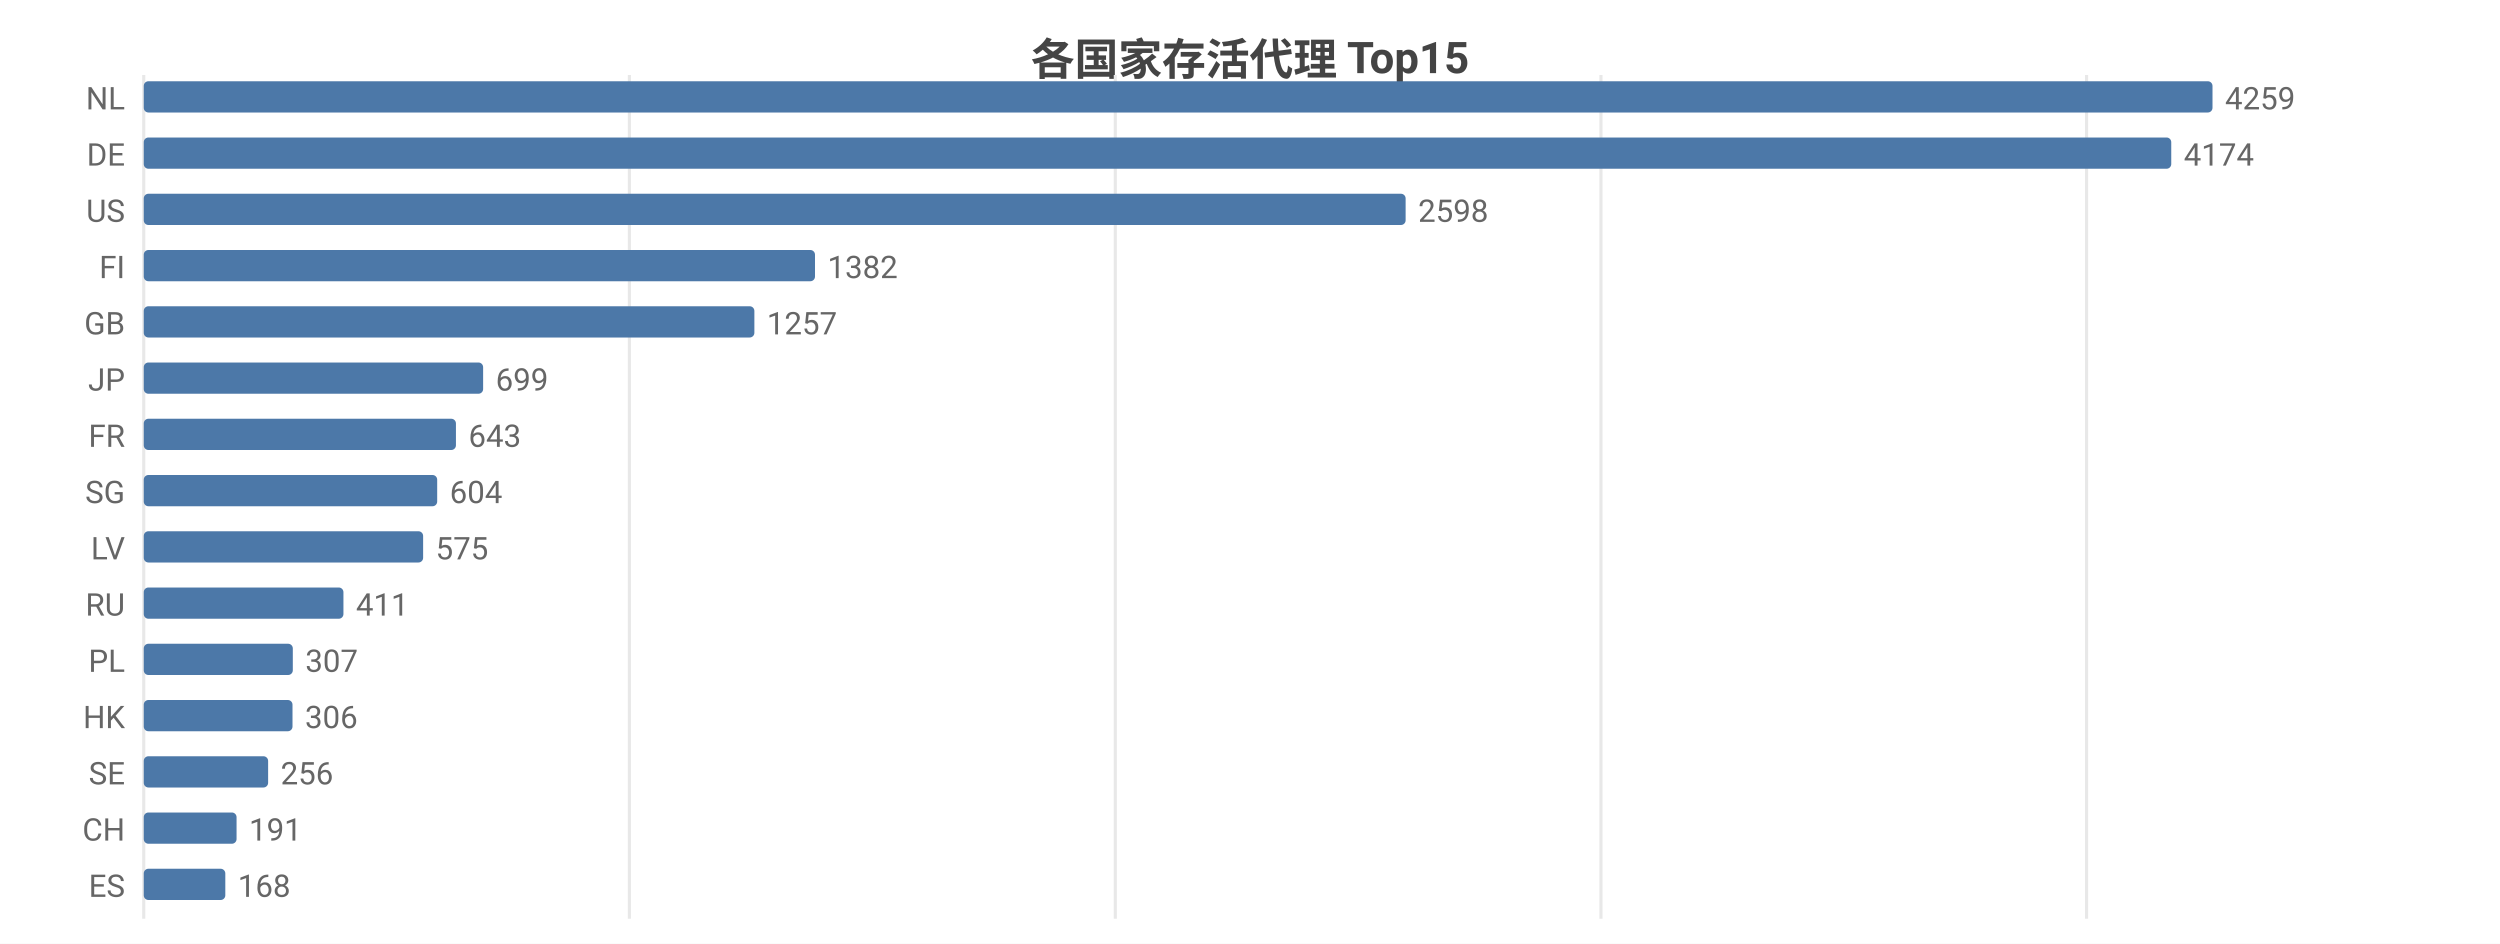
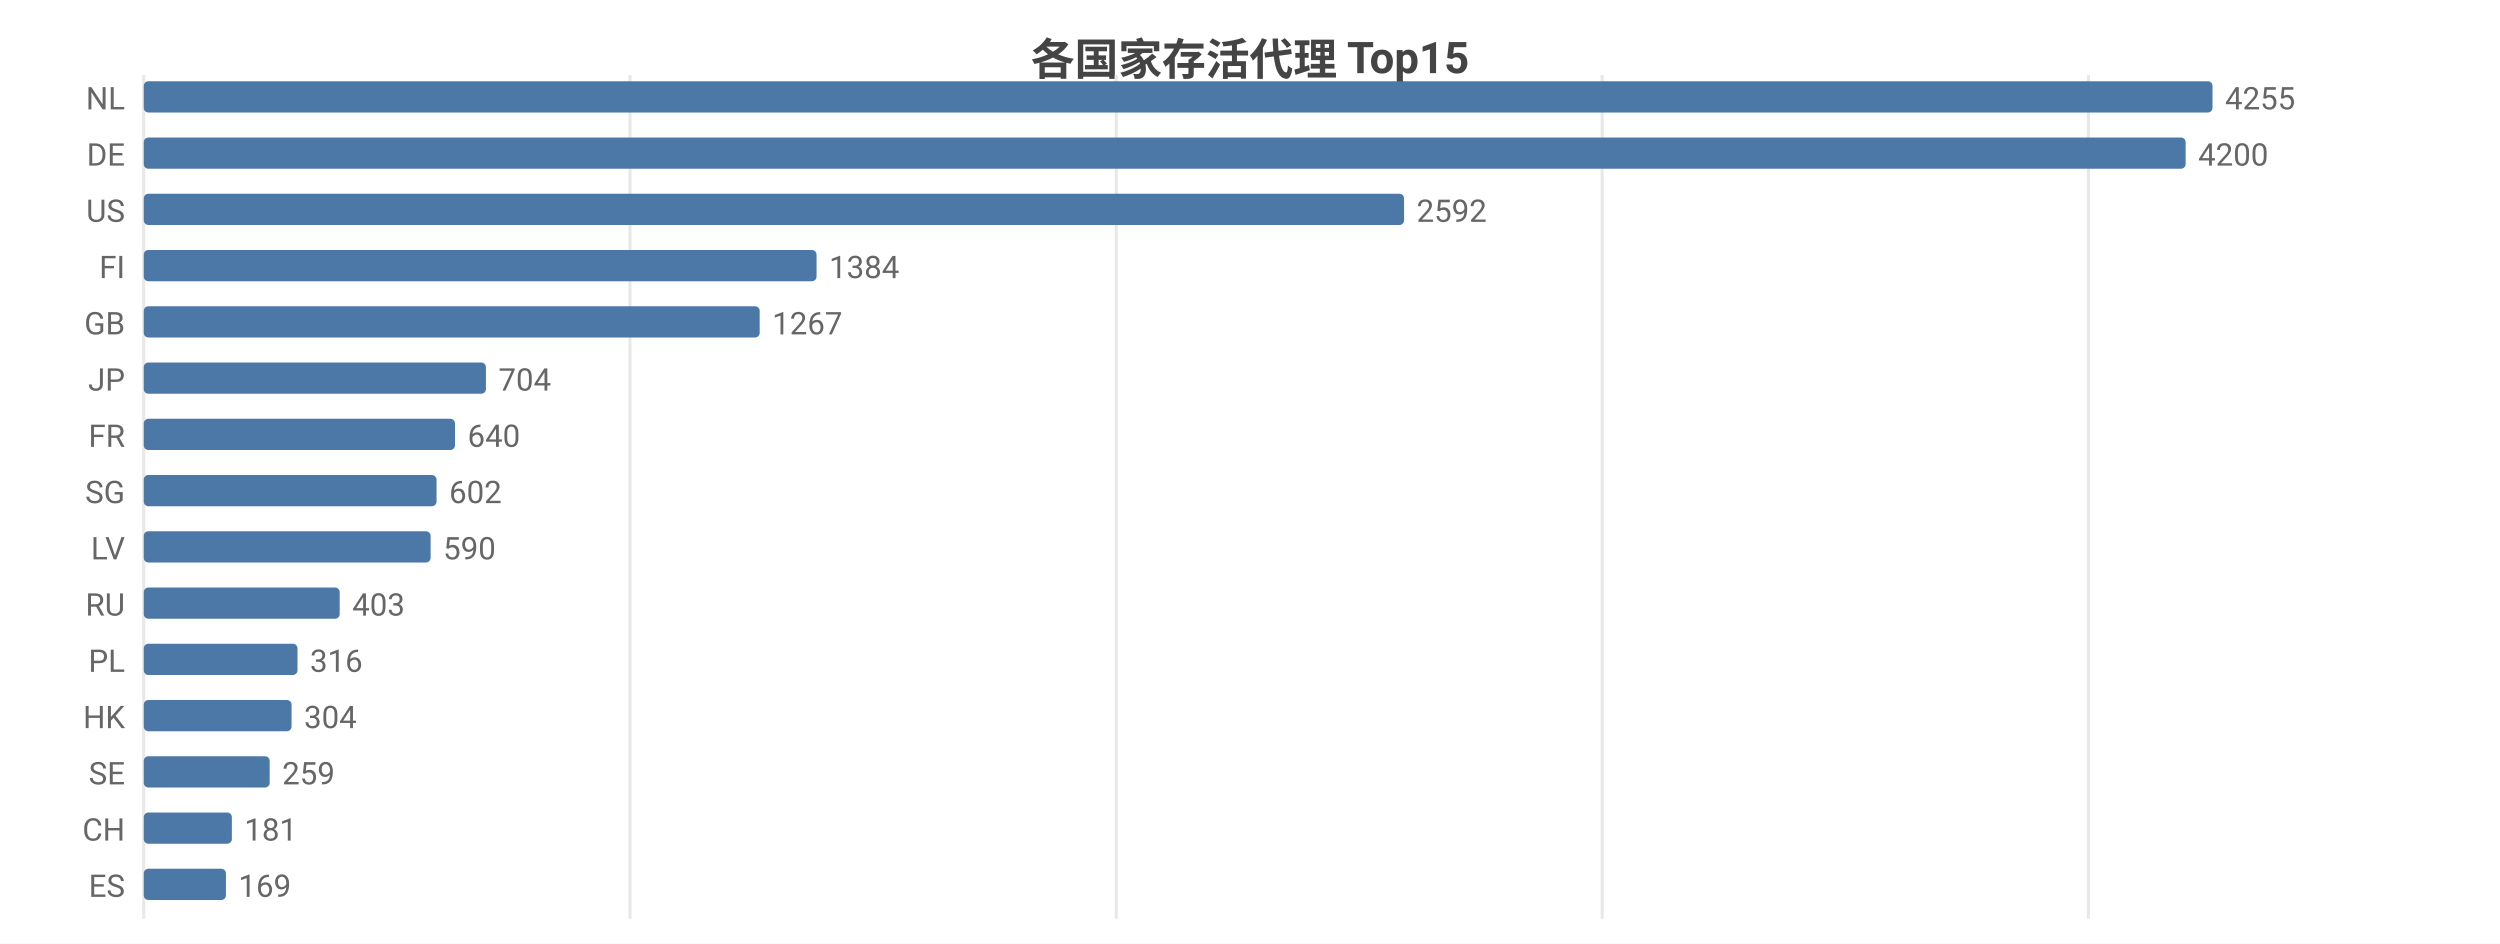
<svg xmlns="http://www.w3.org/2000/svg" width="800" height="302" viewBox="0 0 800 302">
  <rect width="800" height="302" fill="#ffffff" />
  <style>text{font-family:system-ui,-apple-system,'Segoe UI',Roboto,'PingFang SC','Microsoft YaHei','Noto Sans CJK SC',sans-serif}.g{stroke:#e8e8e8;stroke-width:1}.a{stroke:#999;stroke-width:1}.t{font-size:10px;fill:#666}.m{font-size:10px;text-anchor:middle;fill:#666}.e{font-size:10px;text-anchor:end;fill:#666}.l{font-size:11px;fill:#333}.tt{font-size:14px;font-weight:600;text-anchor:middle;fill:#444}.em{font-size:13px;text-anchor:middle;fill:#999}</style>
  <text class="tt" x="400.0" y="24">各国家存活代理 Top15</text>
  <line class="g" x1="46" y1="24" x2="46" y2="294" />
-   <line class="g" x1="201.4" y1="24" x2="201.4" y2="294" />
-   <line class="g" x1="356.9" y1="24" x2="356.9" y2="294" />
-   <line class="g" x1="512.3" y1="24" x2="512.3" y2="294" />
-   <line class="g" x1="667.7" y1="24" x2="667.7" y2="294" />
+   <line class="g" x1="201.6" y1="24" x2="201.6" y2="294" />
+   <line class="g" x1="357.2" y1="24" x2="357.2" y2="294" />
+   <line class="g" x1="512.7" y1="24" x2="512.7" y2="294" />
+   <line class="g" x1="668.3" y1="24" x2="668.3" y2="294" />
  <text class="e" x="40" y="35">NL</text>
  <rect x="46" y="26" width="662" height="10" fill="#4c78a8" rx="1.5" />
-   <text class="t" x="712" y="35">4259</text>
+   <text class="t" x="712" y="35">4255</text>
  <text class="e" x="40" y="53">DE</text>
-   <rect x="46" y="44" width="648.8" height="10" fill="#4c78a8" rx="1.5" />
-   <text class="t" x="698.8" y="53">4174</text>
+   <rect x="46" y="44" width="653.4" height="10" fill="#4c78a8" rx="1.5" />
+   <text class="t" x="703.4" y="53">4200</text>
  <text class="e" x="40" y="71">US</text>
-   <rect x="46" y="62" width="403.8" height="10" fill="#4c78a8" rx="1.5" />
-   <text class="t" x="453.8" y="71">2598</text>
+   <rect x="46" y="62" width="403.3" height="10" fill="#4c78a8" rx="1.5" />
+   <text class="t" x="453.3" y="71">2592</text>
  <text class="e" x="40" y="89">FI</text>
-   <rect x="46" y="80" width="214.8" height="10" fill="#4c78a8" rx="1.5" />
-   <text class="t" x="264.8" y="89">1382</text>
+   <rect x="46" y="80" width="215.3" height="10" fill="#4c78a8" rx="1.5" />
+   <text class="t" x="265.3" y="89">1384</text>
  <text class="e" x="40" y="107">GB</text>
-   <rect x="46" y="98" width="195.4" height="10" fill="#4c78a8" rx="1.5" />
-   <text class="t" x="245.4" y="107">1257</text>
+   <rect x="46" y="98" width="197.1" height="10" fill="#4c78a8" rx="1.5" />
+   <text class="t" x="247.1" y="107">1267</text>
  <text class="e" x="40" y="125">JP</text>
-   <rect x="46" y="116" width="108.6" height="10" fill="#4c78a8" rx="1.5" />
-   <text class="t" x="158.6" y="125">699</text>
+   <rect x="46" y="116" width="109.5" height="10" fill="#4c78a8" rx="1.5" />
+   <text class="t" x="159.5" y="125">704</text>
  <text class="e" x="40" y="143">FR</text>
-   <rect x="46" y="134" width="99.9" height="10" fill="#4c78a8" rx="1.5" />
-   <text class="t" x="149.9" y="143">643</text>
+   <rect x="46" y="134" width="99.6" height="10" fill="#4c78a8" rx="1.5" />
+   <text class="t" x="149.6" y="143">640</text>
  <text class="e" x="40" y="161">SG</text>
-   <rect x="46" y="152" width="93.9" height="10" fill="#4c78a8" rx="1.5" />
-   <text class="t" x="143.9" y="161">604</text>
+   <rect x="46" y="152" width="93.7" height="10" fill="#4c78a8" rx="1.5" />
+   <text class="t" x="143.7" y="161">602</text>
  <text class="e" x="40" y="179">LV</text>
-   <rect x="46" y="170" width="89.4" height="10" fill="#4c78a8" rx="1.5" />
-   <text class="t" x="139.4" y="179">575</text>
+   <rect x="46" y="170" width="91.8" height="10" fill="#4c78a8" rx="1.5" />
+   <text class="t" x="141.8" y="179">590</text>
  <text class="e" x="40" y="197">RU</text>
-   <rect x="46" y="188" width="63.9" height="10" fill="#4c78a8" rx="1.5" />
-   <text class="t" x="113.9" y="197">411</text>
+   <rect x="46" y="188" width="62.7" height="10" fill="#4c78a8" rx="1.5" />
+   <text class="t" x="112.7" y="197">403</text>
  <text class="e" x="40" y="215">PL</text>
-   <rect x="46" y="206" width="47.7" height="10" fill="#4c78a8" rx="1.5" />
-   <text class="t" x="97.7" y="215">307</text>
+   <rect x="46" y="206" width="49.2" height="10" fill="#4c78a8" rx="1.5" />
+   <text class="t" x="99.2" y="215">316</text>
  <text class="e" x="40" y="233">HK</text>
-   <rect x="46" y="224" width="47.6" height="10" fill="#4c78a8" rx="1.5" />
-   <text class="t" x="97.6" y="233">306</text>
+   <rect x="46" y="224" width="47.3" height="10" fill="#4c78a8" rx="1.5" />
+   <text class="t" x="97.3" y="233">304</text>
  <text class="e" x="40" y="251">SE</text>
-   <rect x="46" y="242" width="39.8" height="10" fill="#4c78a8" rx="1.5" />
-   <text class="t" x="89.8" y="251">256</text>
+   <rect x="46" y="242" width="40.3" height="10" fill="#4c78a8" rx="1.5" />
+   <text class="t" x="90.3" y="251">259</text>
  <text class="e" x="40" y="269">CH</text>
-   <rect x="46" y="260" width="29.7" height="10" fill="#4c78a8" rx="1.5" />
-   <text class="t" x="79.7" y="269">191</text>
+   <rect x="46" y="260" width="28.2" height="10" fill="#4c78a8" rx="1.5" />
+   <text class="t" x="78.2" y="269">181</text>
  <text class="e" x="40" y="287">ES</text>
-   <rect x="46" y="278" width="26.1" height="10" fill="#4c78a8" rx="1.5" />
-   <text class="t" x="76.1" y="287">168</text>
+   <rect x="46" y="278" width="26.3" height="10" fill="#4c78a8" rx="1.5" />
+   <text class="t" x="76.3" y="287">169</text>
</svg>
